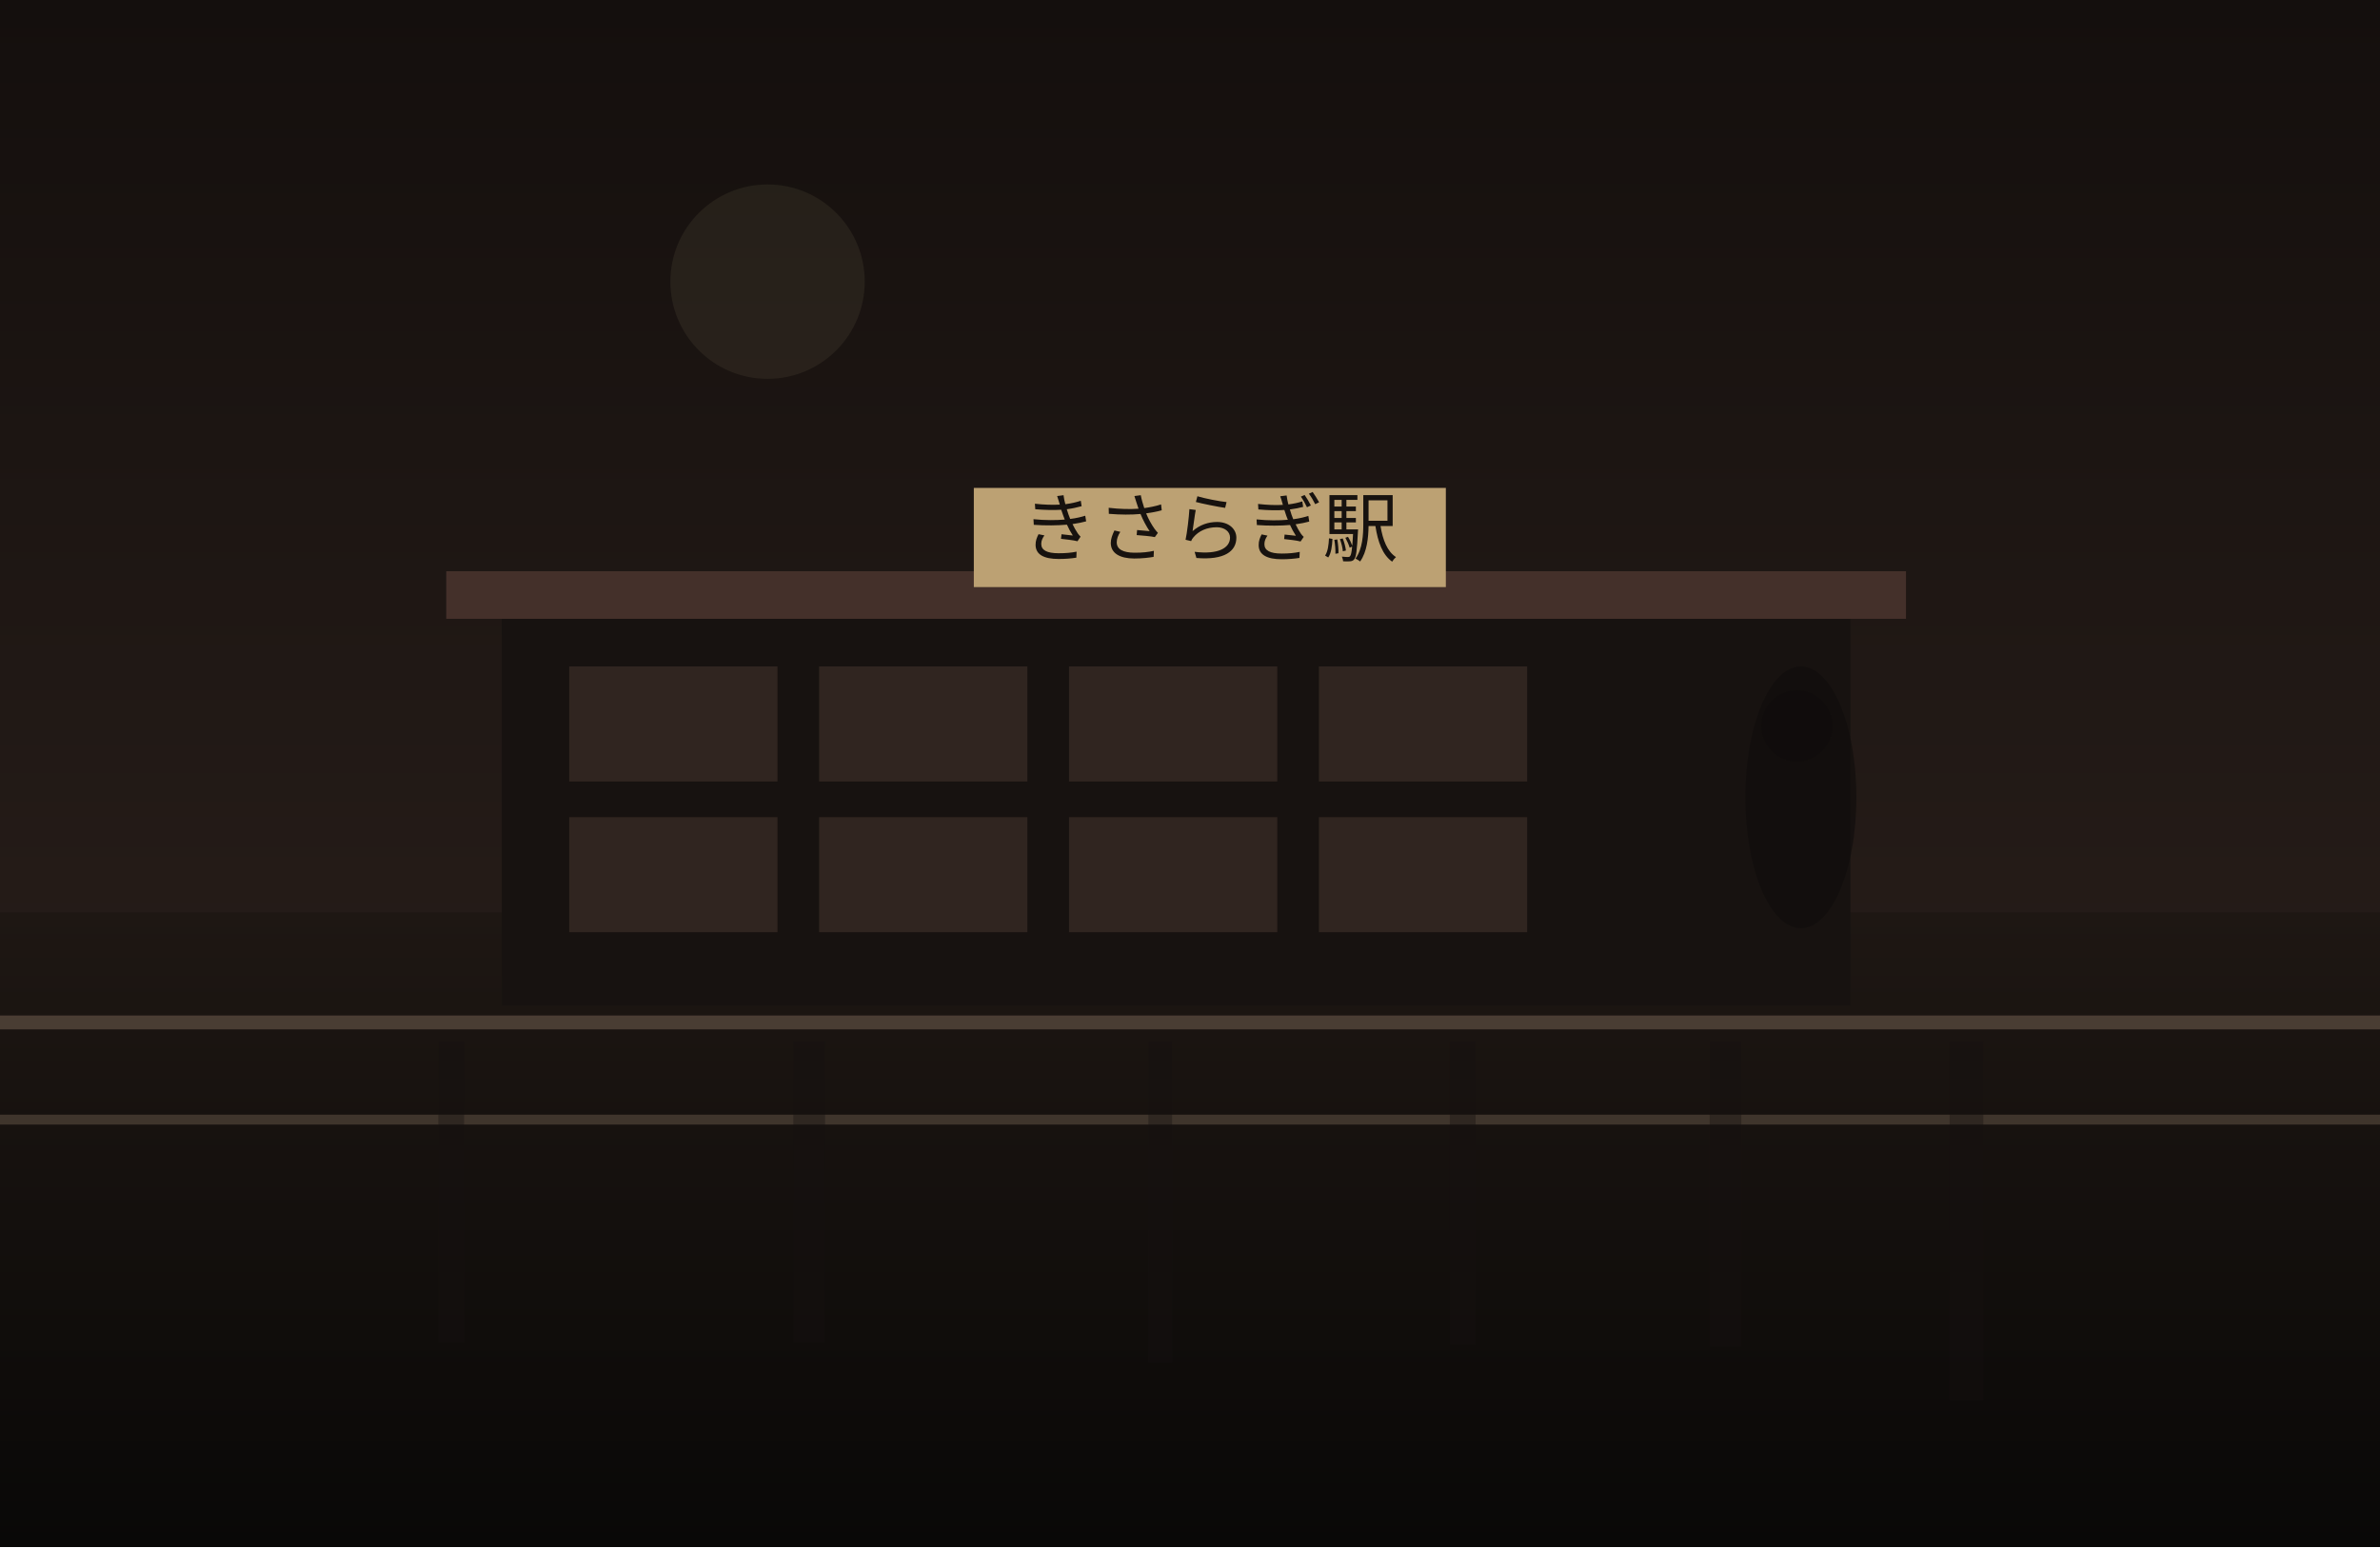
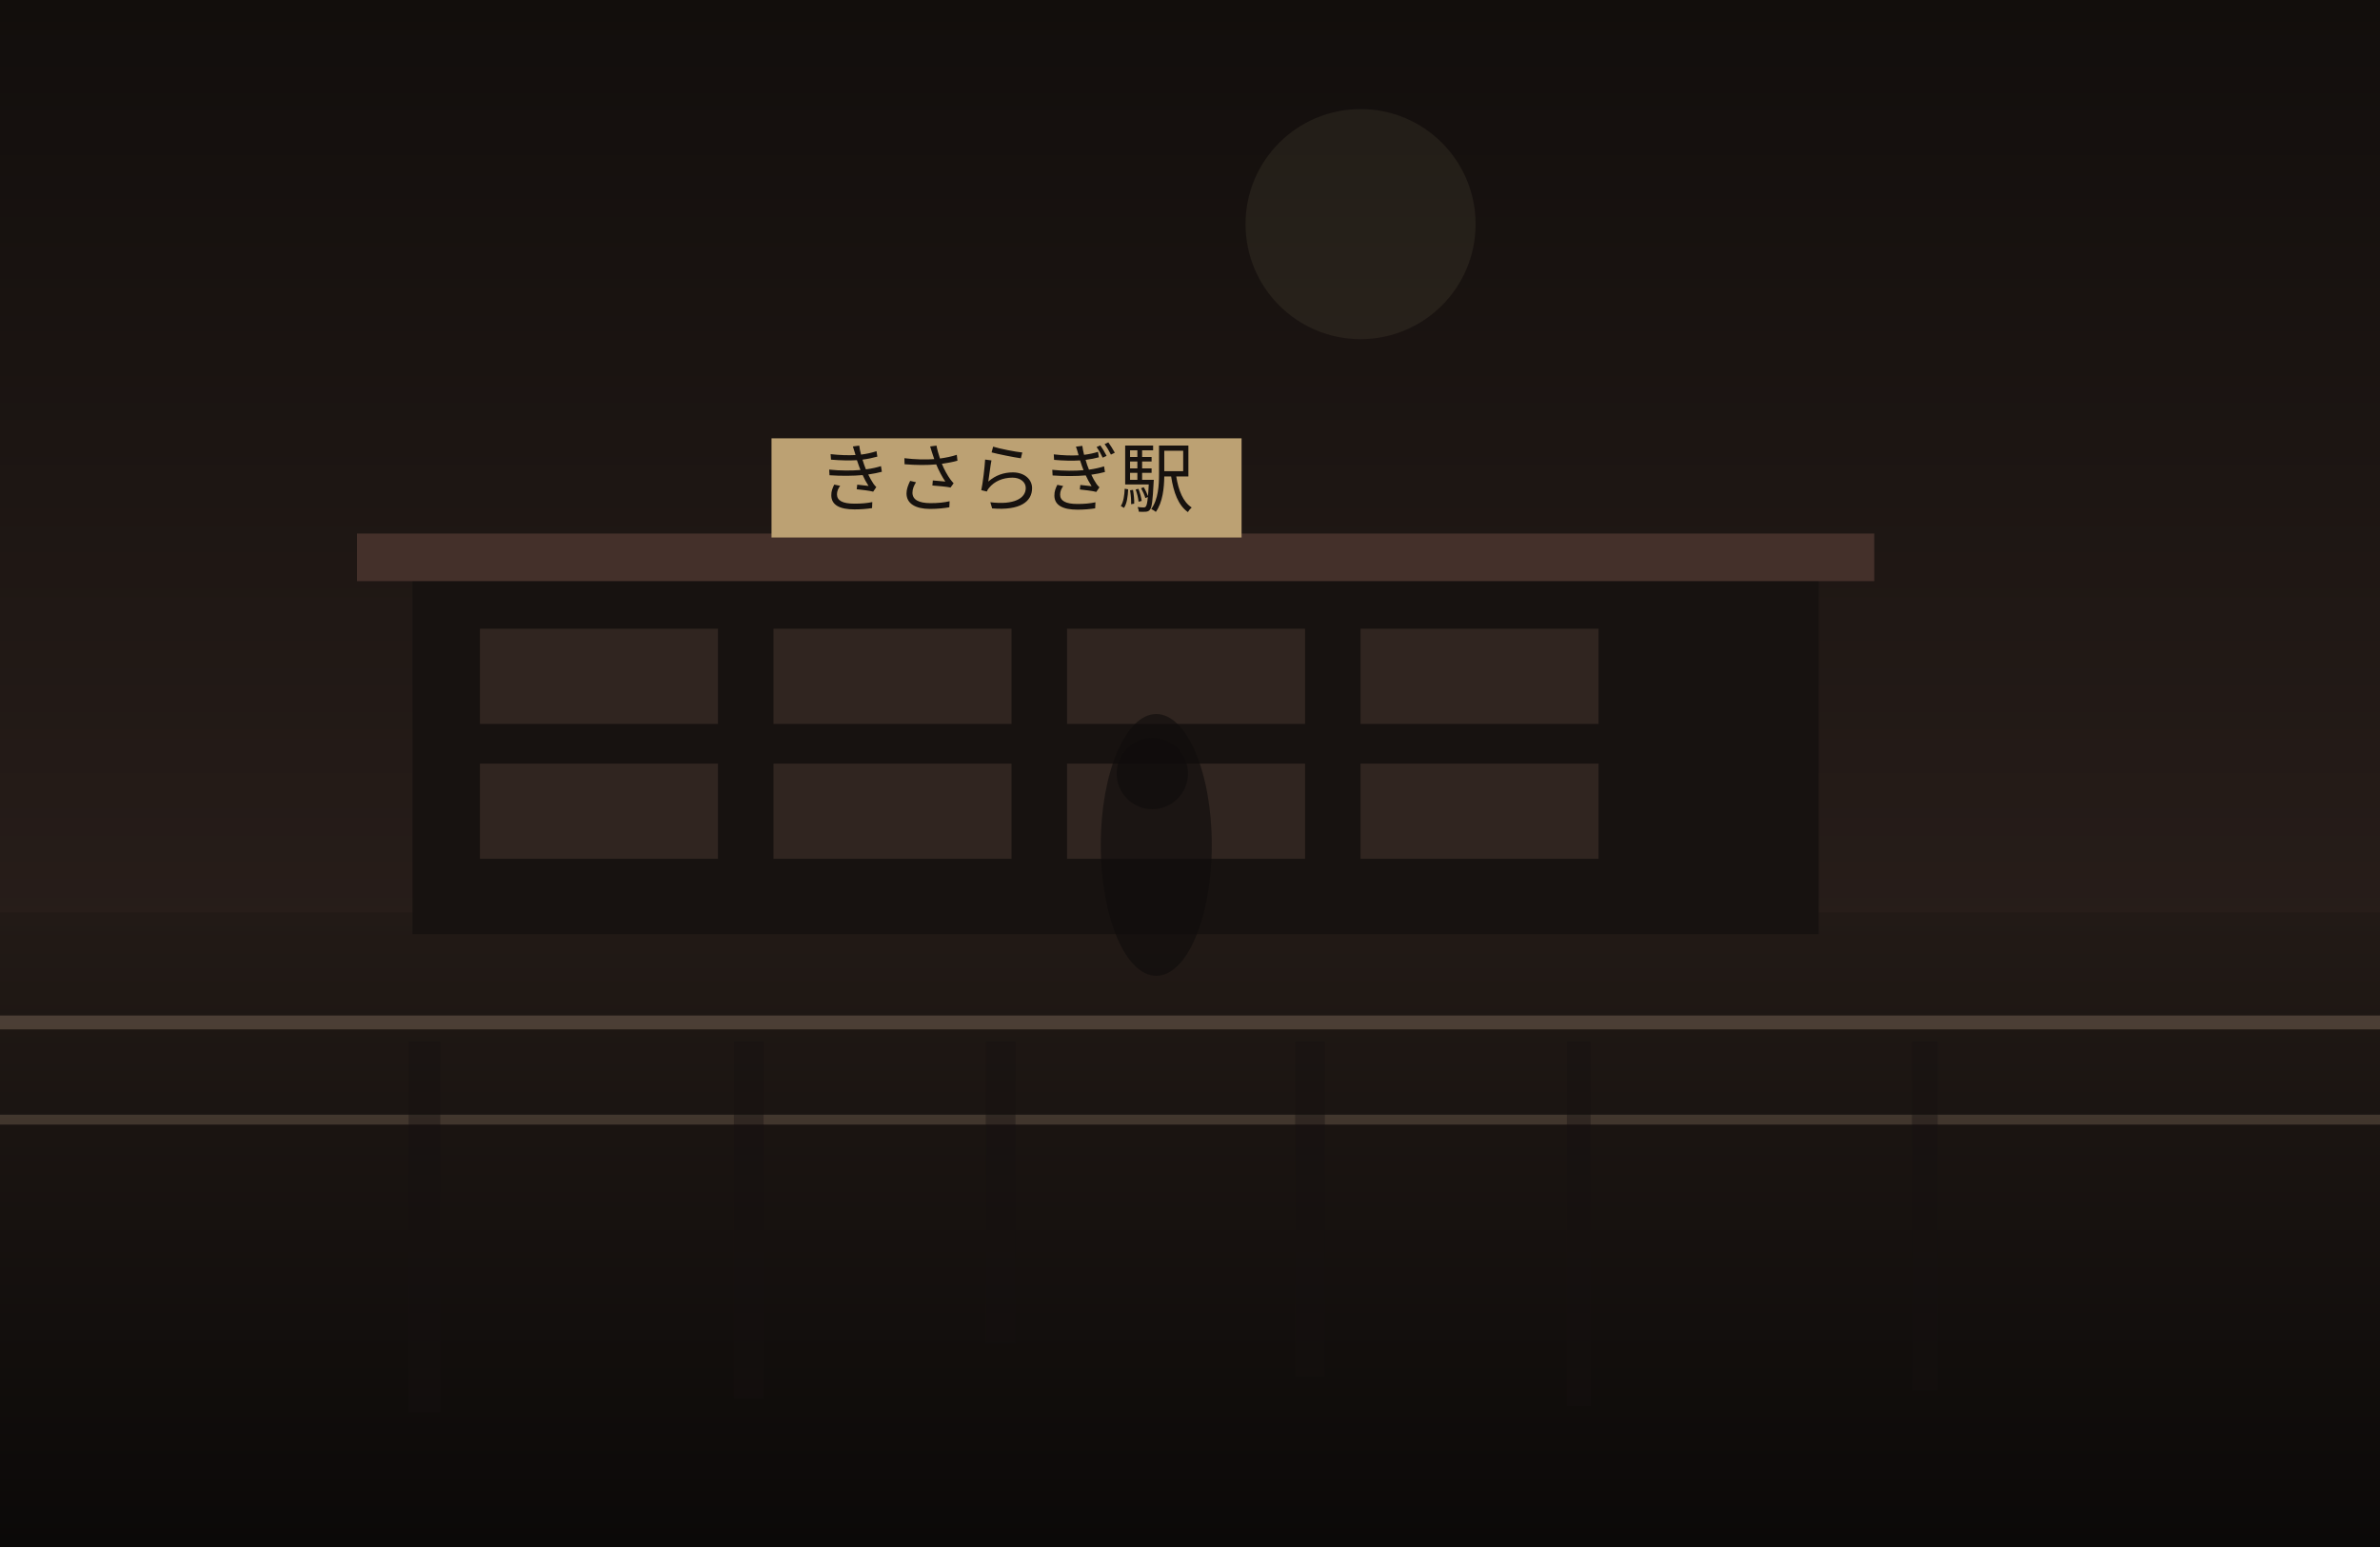
<svg xmlns="http://www.w3.org/2000/svg" width="1200" height="780" viewBox="0 0 1200 780" fill="none">
  <defs>
    <linearGradient id="sky" x1="600" y1="0" x2="600" y2="780" gradientUnits="userSpaceOnUse">
-       <stop stop-color="#140F0D" />
-       <stop offset="1" stop-color="#30241F" />
+       <stop stop-color="#120E0C" />
+       <stop offset="1" stop-color="#352722" />
    </linearGradient>
    <linearGradient id="ground" x1="600" y1="460" x2="600" y2="780" gradientUnits="userSpaceOnUse">
-       <stop stop-color="#1E1713" />
-       <stop offset="1" stop-color="#090807" />
+       <stop stop-color="#221A16" />
+       <stop offset="1" stop-color="#0B0908" />
    </linearGradient>
  </defs>
  <rect width="1200" height="780" fill="url(#sky)" />
-   <circle cx="387" cy="142" r="49" fill="#D2BC91" fill-opacity="0.08" />
+   <circle cx="686" cy="113" r="58" fill="#D2BC91" fill-opacity="0.08" />
  <rect y="460" width="1200" height="320" fill="url(#ground)" />
-   <rect x="253" y="308" width="680" height="199" fill="#171210" />
-   <rect x="225" y="288" width="736" height="24" fill="#44302A" />
-   <rect x="287" y="336" width="105" height="58" fill="#332721" opacity="0.9" />
-   <rect x="413" y="336" width="105" height="58" fill="#332721" opacity="0.9" />
-   <rect x="539" y="336" width="105" height="58" fill="#332721" opacity="0.9" />
-   <rect x="665" y="336" width="105" height="58" fill="#332721" opacity="0.9" />
-   <rect x="287" y="412" width="105" height="58" fill="#332721" opacity="0.9" />
-   <rect x="413" y="412" width="105" height="58" fill="#332721" opacity="0.9" />
-   <rect x="539" y="412" width="105" height="58" fill="#332721" opacity="0.9" />
-   <rect x="665" y="412" width="105" height="58" fill="#332721" opacity="0.9" />
-   <rect x="491" y="246" width="238" height="50" fill="#BCA173" />
-   <text x="610" y="280" text-anchor="middle" font-size="38" font-family="serif" fill="#17120F">きさらぎ駅</text>
+   <rect x="208" y="289" width="709" height="182" fill="#171210" />
+   <rect x="180" y="269" width="765" height="24" fill="#44302A" />
+   <rect x="242" y="317" width="120" height="48" fill="#332721" opacity="0.9" />
+   <rect x="390" y="317" width="120" height="48" fill="#332721" opacity="0.9" />
+   <rect x="538" y="317" width="120" height="48" fill="#332721" opacity="0.9" />
+   <rect x="686" y="317" width="120" height="48" fill="#332721" opacity="0.9" />
+   <rect x="242" y="385" width="120" height="48" fill="#332721" opacity="0.9" />
+   <rect x="390" y="385" width="120" height="48" fill="#332721" opacity="0.9" />
+   <rect x="538" y="385" width="120" height="48" fill="#332721" opacity="0.9" />
+   <rect x="686" y="385" width="120" height="48" fill="#332721" opacity="0.9" />
+   <rect x="389" y="221" width="237" height="50" fill="#BCA173" />
+   <text x="507" y="255" text-anchor="middle" font-size="38" font-family="serif" fill="#17120F">きさらぎ駅</text>
  <rect x="0" y="512" width="1200" height="7" fill="#6F5D4F" fill-opacity="0.56" />
  <rect x="0" y="562" width="1200" height="5" fill="#8A7562" fill-opacity="0.35" />
-   <rect x="221" y="525" width="13" height="152" fill="#151110" opacity="0.38" />
-   <rect x="400" y="525" width="16" height="152" fill="#151110" opacity="0.38" />
-   <rect x="579" y="525" width="12" height="162" fill="#151110" opacity="0.38" />
-   <rect x="731" y="525" width="13" height="153" fill="#151110" opacity="0.38" />
-   <rect x="862" y="525" width="16" height="154" fill="#151110" opacity="0.38" />
-   <rect x="983" y="525" width="17" height="181" fill="#151110" opacity="0.38" />
-   <ellipse cx="908" cy="402" rx="28" ry="66" fill="#0F0C0B" opacity="0.62" />
-   <ellipse cx="906" cy="366" rx="18" ry="18" fill="#0F0C0B" opacity="0.62" />
+   <rect x="206" y="525" width="16" height="187" fill="#151110" opacity="0.38" />
+   <rect x="370" y="525" width="15" height="180" fill="#151110" opacity="0.38" />
+   <rect x="497" y="525" width="15" height="152" fill="#151110" opacity="0.38" />
+   <rect x="653" y="525" width="15" height="169" fill="#151110" opacity="0.38" />
+   <rect x="790" y="525" width="12" height="184" fill="#151110" opacity="0.38" />
+   <rect x="964" y="525" width="13" height="176" fill="#151110" opacity="0.38" />
+   <ellipse cx="583" cy="426" rx="28" ry="66" fill="#0F0C0B" opacity="0.62" />
+   <ellipse cx="581" cy="390" rx="18" ry="18" fill="#0F0C0B" opacity="0.62" />
</svg>
